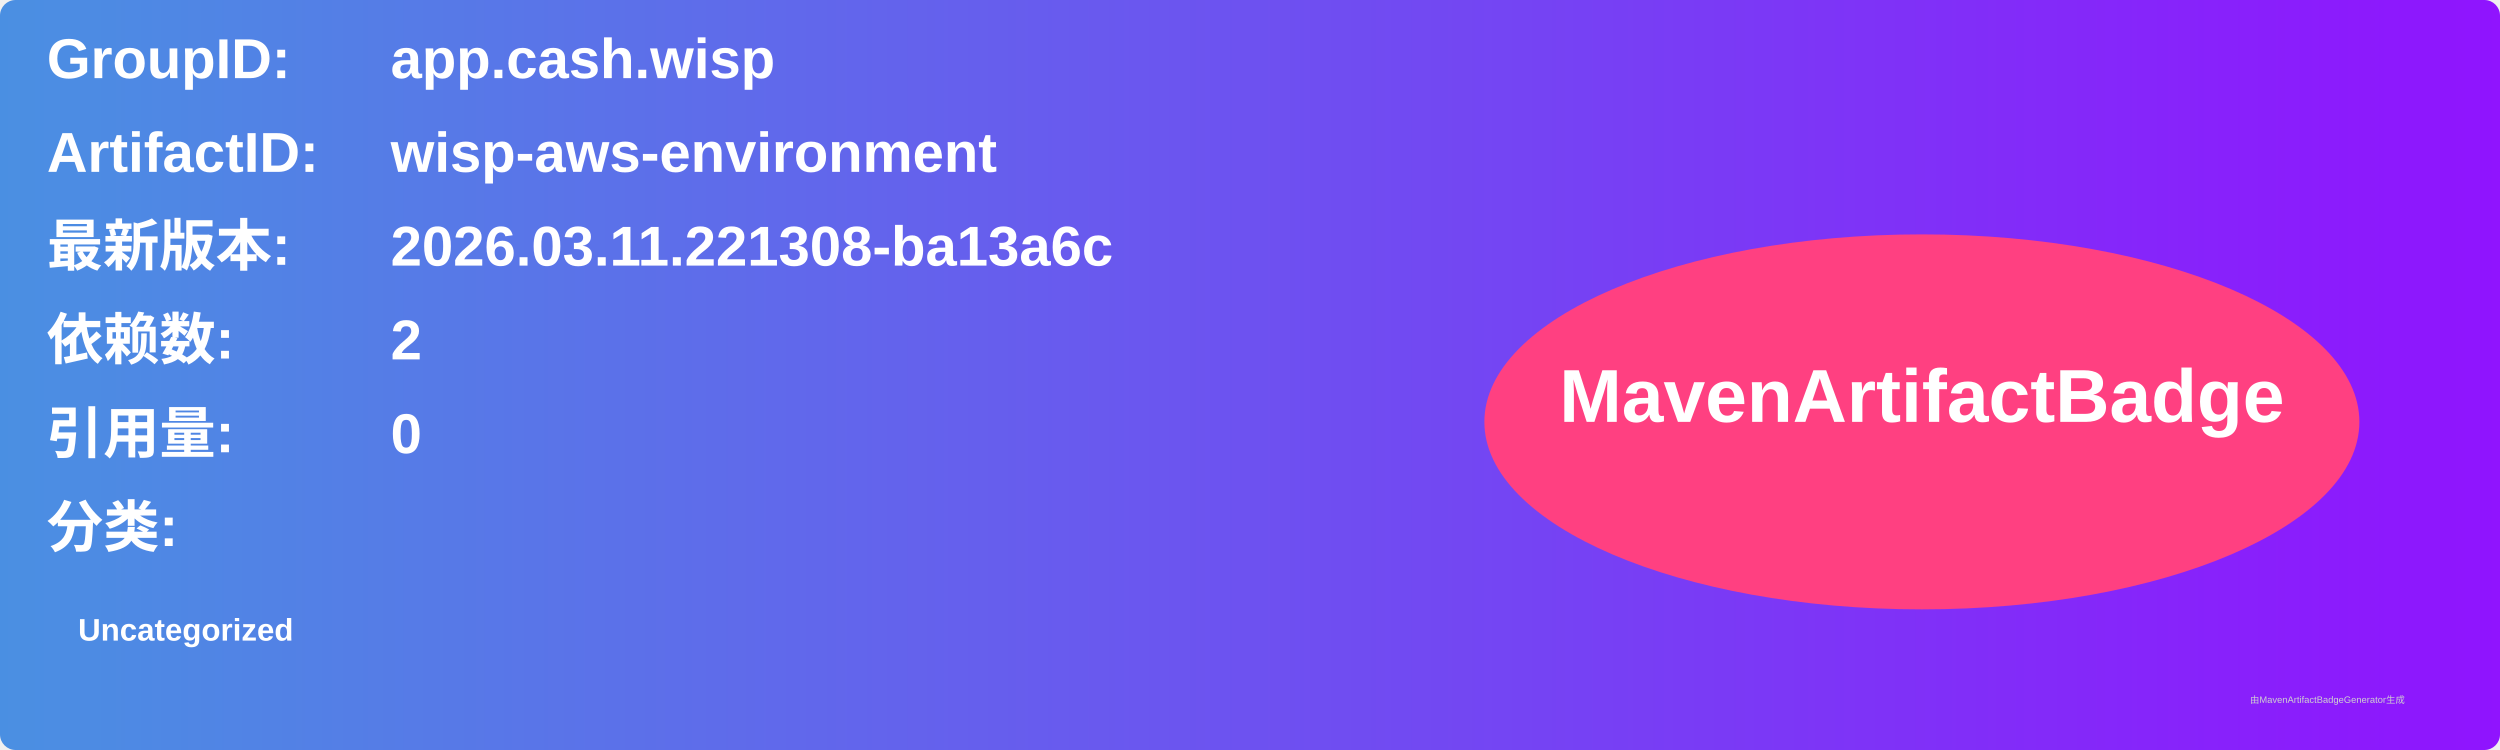
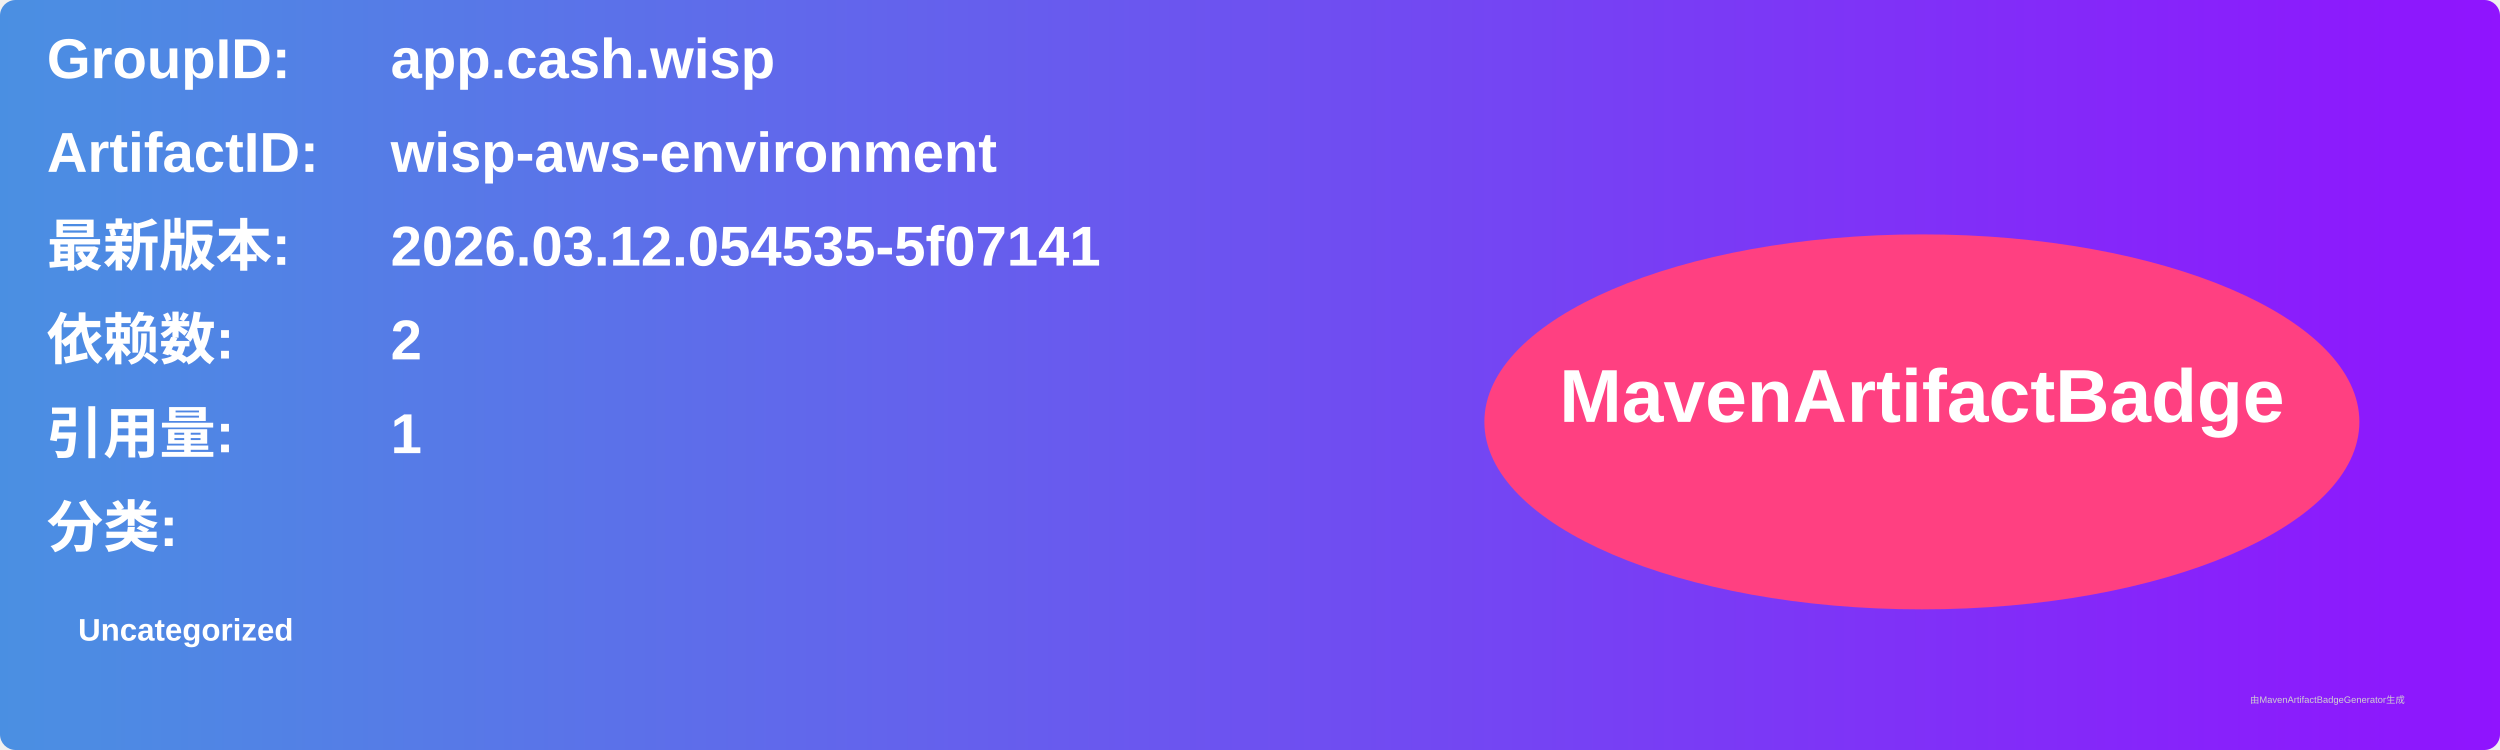
<svg xmlns="http://www.w3.org/2000/svg" width="800" height="240" viewBox="0 0 800 240">
  <linearGradient id="grad" x1="0%" y1="0%" x2="100%" y2="0%">
    <stop offset="0%" stop-color="#4a90e2" />
    <stop offset="100%" stop-color="#9013fe" />
  </linearGradient>
  <rect width="100%" height="100%" rx="5" ry="5" fill="url(#grad)" />
  <g transform="translate(15, 15)">
    <text x="0" y="10" font-family="Arial" font-size="18" fill="white" font-weight="bold" width="260">GroupID:</text>
    <text x="110" y="10" font-family="Arial" font-size="18" fill="white" font-weight="bold" width="460">app.cash.wisp</text>
    <text x="0" y="40" font-family="Arial" font-size="18" fill="white" font-weight="bold" width="260">ArtifactID:</text>
    <text x="110" y="40" font-family="Arial" font-size="18" fill="white" font-weight="bold" width="460">wisp-aws-environment</text>
    <text x="0" y="70" font-family="Arial" font-size="18" fill="white" font-weight="bold">最新版本:</text>
    <text x="110" y="70" font-family="Arial" font-size="18" fill="white" font-weight="bold">
-       <tspan font-weight="bold">2026.03.11.221308-ba13a6c</tspan>
+       <tspan font-weight="bold">2026.03.12.054535-5f07141</tspan>
    </text>
    <text x="0" y="100" font-family="Arial" font-size="18" fill="white" font-weight="bold">依赖数: </text>
    <text x="110" y="100" font-family="Arial" font-size="18" fill="white">
      <tspan font-weight="bold">2</tspan>
    </text>
    <text x="0" y="130" font-family="Arial" font-size="18" fill="white" font-weight="bold">引用量: </text>
    <text x="110" y="130" font-family="Arial" font-size="18" fill="white">
-       <tspan font-weight="bold">0</tspan>
+       <tspan font-weight="bold">1</tspan>
    </text>
    <text x="0" y="160" font-family="Arial" font-size="18" fill="white" font-weight="bold">分类:</text>
    <text x="10" y="190" font-family="Arial" font-size="10" fill="white">
      <tspan font-weight="bold">Uncategorized</tspan>
    </text>
    <ellipse cx="600" cy="120" rx="140" ry="60" fill="#ff4081" />
    <text x="600" y="120" text-anchor="middle" font-family="Arial" font-size="24" fill="white" font-weight="bold">MavenArtifactBadge</text>
  </g>
  <text x="720" y="225" font-family="Arial" font-size="3" fill="#d0d0d0">由MavenArtifactBadgeGenerator生成</text>
</svg>
